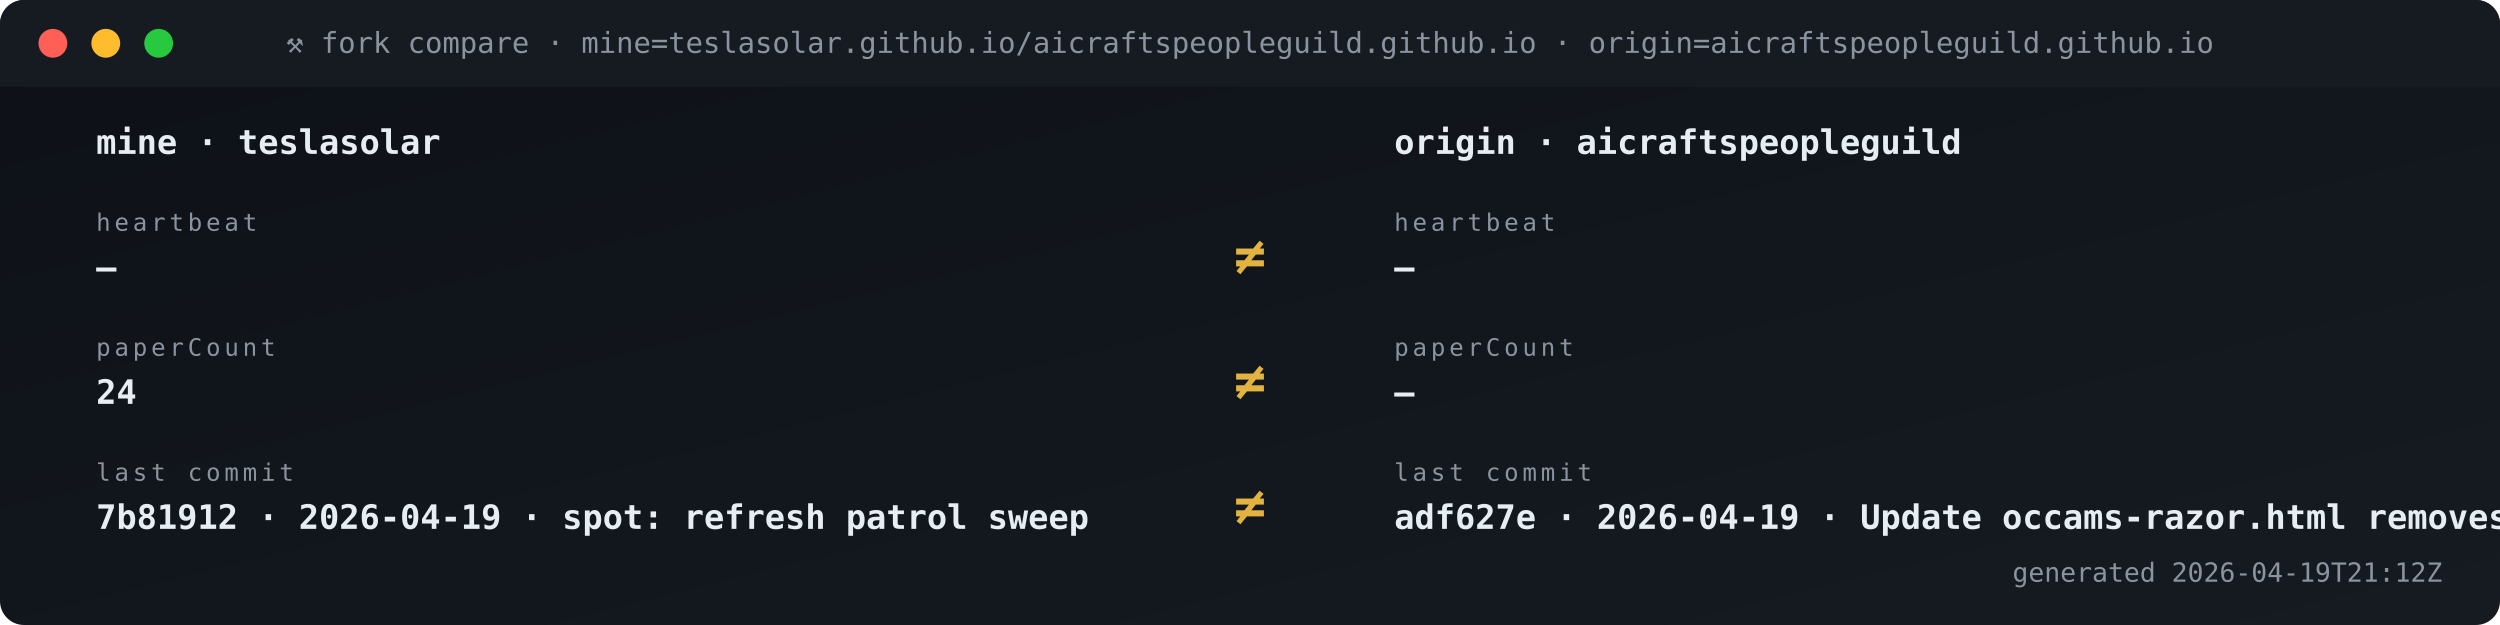
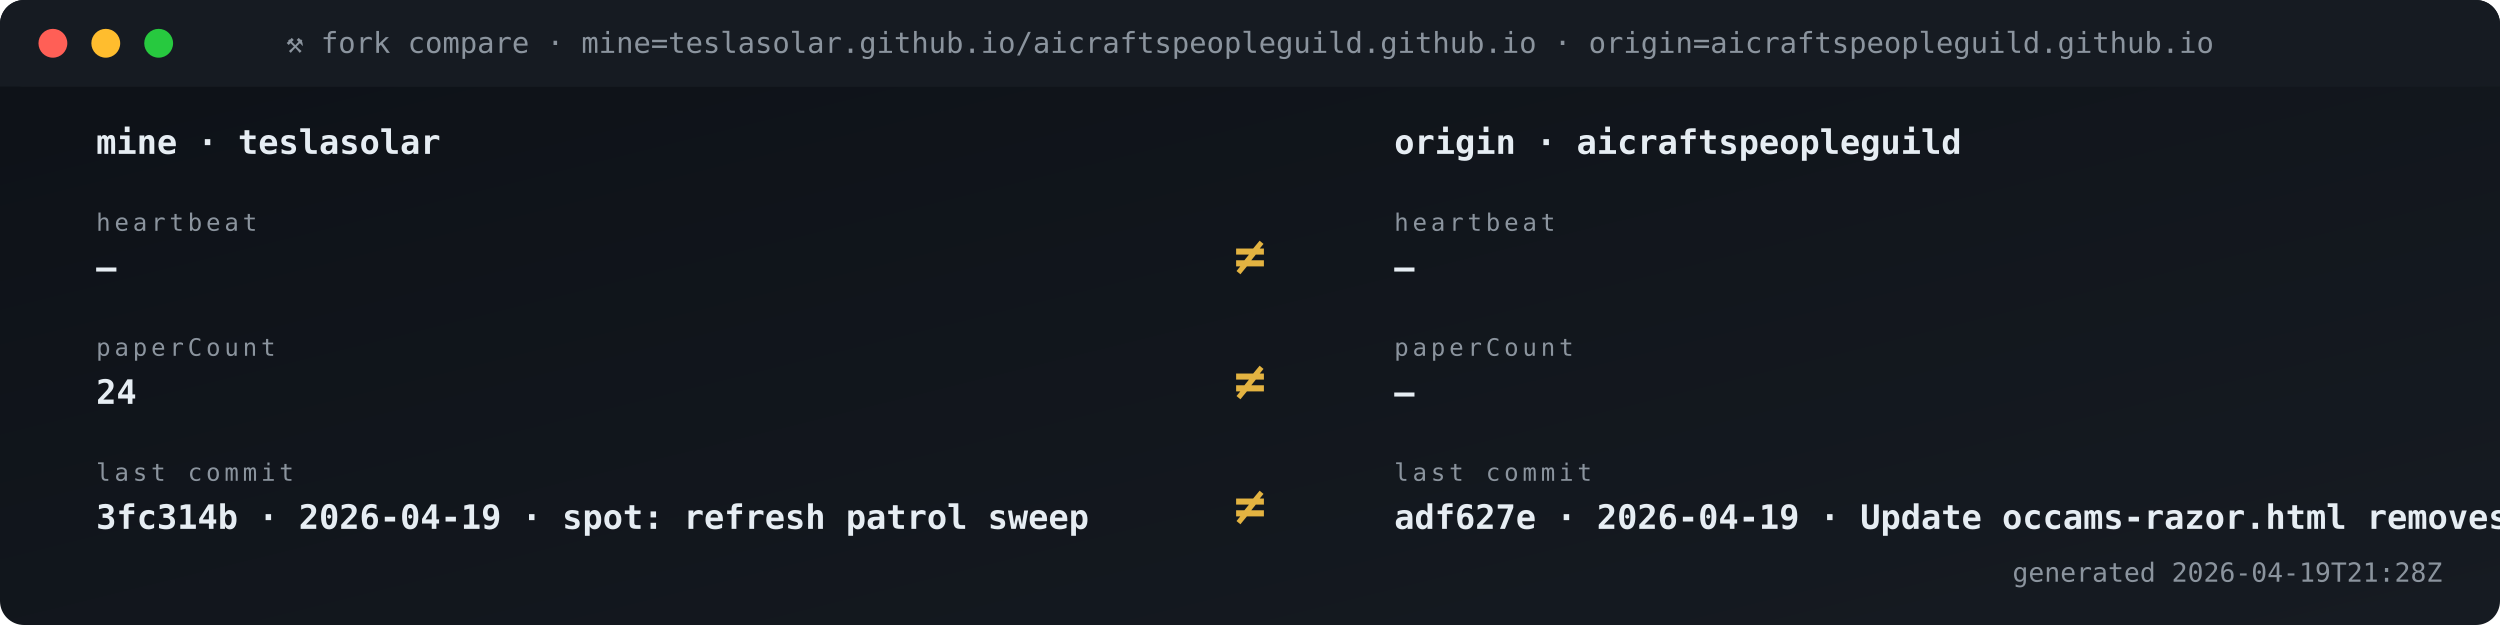
<svg xmlns="http://www.w3.org/2000/svg" viewBox="0 0 1040 260" width="1040" height="260" role="img" aria-label="Fork vs origin compare">
  <defs>
    <linearGradient id="gBg" x1="0" x2="1" y1="0" y2="1">
      <stop offset="0" stop-color="#0d1117" />
      <stop offset="1" stop-color="#161b22" />
    </linearGradient>
    <style>
      .t{font-family:'SFMono-Regular',Consolas,monospace}
      .lb{fill:#8b949e;font-size:10px;text-transform:uppercase;letter-spacing:1.6px}
      .va{fill:#e6edf3;font-size:20px;font-weight:700}
      .vs{fill:#e6edf3;font-size:14px;font-weight:600}
      .lo{fill:#79c0ff;font-size:11px}
      .sub{fill:#8b949e;font-size:11px}
      .g{fill:#3fb950} .a{fill:#e3b341} .r{fill:#f85149}
      .p{fill:#a371f7} .o{fill:#f0883e}
      .pulse{animation:plz 1.8s ease-out infinite}
      @keyframes plz{
        0%{transform:scale(1);opacity:.85}
        45%{transform:scale(1.35);opacity:.3}
        100%{transform:scale(1.8);opacity:0}
      }
      .spin{animation:sp 4s linear infinite;transform-origin:center}
      @keyframes sp{from{transform:rotate(0)}to{transform:rotate(360deg)}}
    </style>
  </defs>
  <rect width="1040" height="260" rx="10" fill="url(#gBg)" />
  <rect x="0" y="0" width="1040" height="36" rx="10" fill="#161b22" />
  <rect x="0" y="26" width="1040" height="10" fill="#161b22" />
  <circle cx="22" cy="18" r="6" fill="#ff5f56" />
  <circle cx="44" cy="18" r="6" fill="#ffbd2e" />
  <circle cx="66" cy="18" r="6" fill="#27c93f" />
  <text x="520" y="22" text-anchor="middle" class="t" font-size="12" fill="#8b949e">⚒ fork compare · mine=teslasolar.github.io/aicraftspeopleguild.github.io  ·  origin=aicraftspeopleguild.github.io</text>
  <text x="40" y="64" class="t vs">mine  ·  teslasolar</text>
  <text x="580" y="64" class="t vs">origin  ·  aicraftspeopleguild</text>
  <text x="40" y="96" class="t lb">heartbeat</text>
  <text x="40" y="116" class="t vs">—</text>
  <text x="580" y="96" class="t lb">heartbeat</text>
  <text x="580" y="116" class="t vs">—</text>
  <text x="520" y="114" text-anchor="middle" class="t" font-size="22" font-weight="700" fill="#e3b341">≠</text>
  <text x="40" y="148" class="t lb">paperCount</text>
  <text x="40" y="168" class="t vs">24</text>
  <text x="580" y="148" class="t lb">paperCount</text>
  <text x="580" y="168" class="t vs">—</text>
  <text x="520" y="166" text-anchor="middle" class="t" font-size="22" font-weight="700" fill="#e3b341">≠</text>
  <text x="40" y="200" class="t lb">last commit</text>
-   <text x="40" y="220" class="t vs">7b81912 · 2026-04-19 · spot: refresh patrol sweep</text>
+   <text x="40" y="220" class="t vs">3fc314b · 2026-04-19 · spot: refresh patrol sweep</text>
  <text x="580" y="200" class="t lb">last commit</text>
  <text x="580" y="220" class="t vs">adf627e · 2026-04-19 · Update occams-razor.html removes </text>
  <text x="520" y="218" text-anchor="middle" class="t" font-size="22" font-weight="700" fill="#e3b341">≠</text>
-   <text x="1016" y="242" text-anchor="end" class="t sub">generated 2026-04-19T21:12Z</text>
+   <text x="1016" y="242" text-anchor="end" class="t sub">generated 2026-04-19T21:28Z</text>
</svg>
